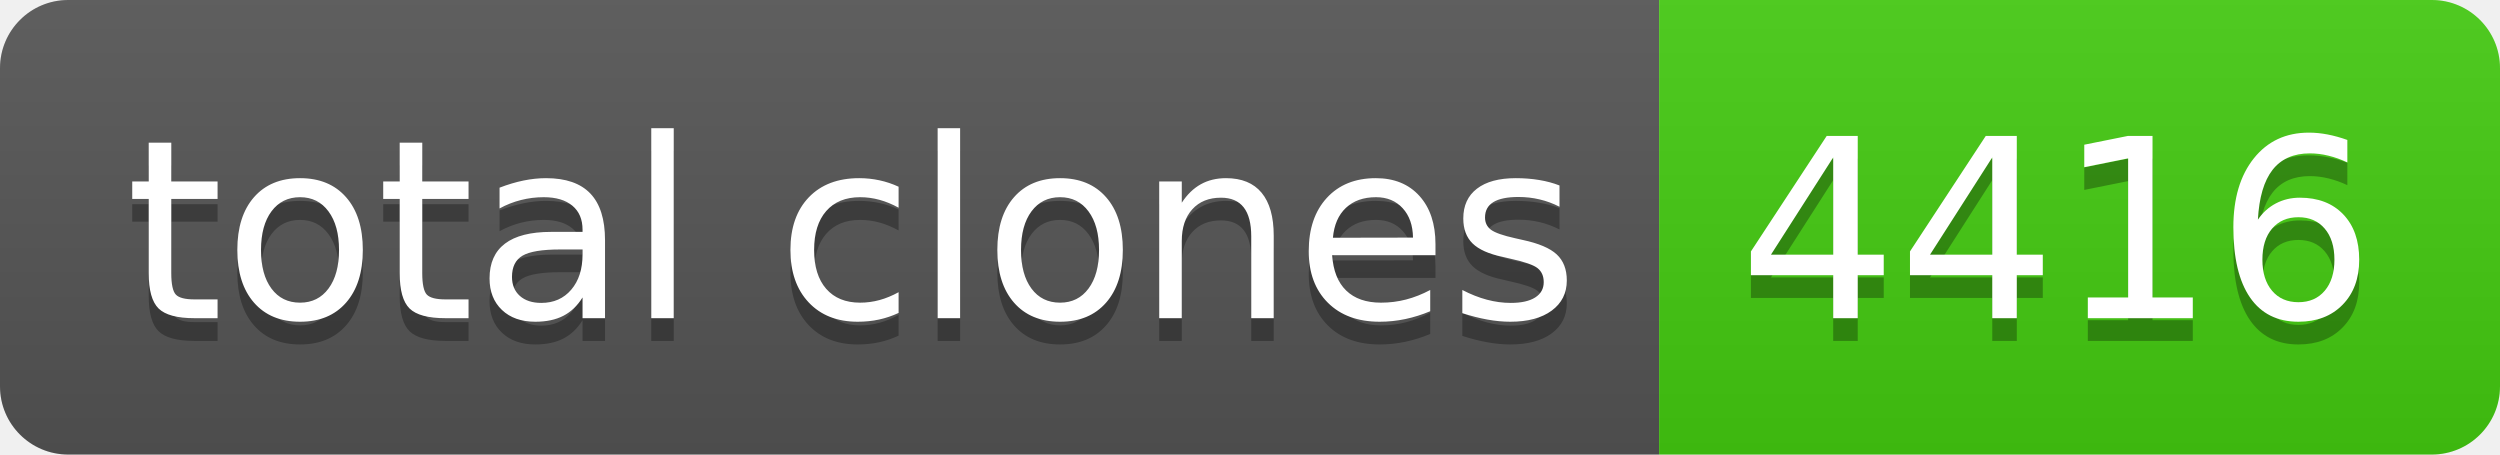
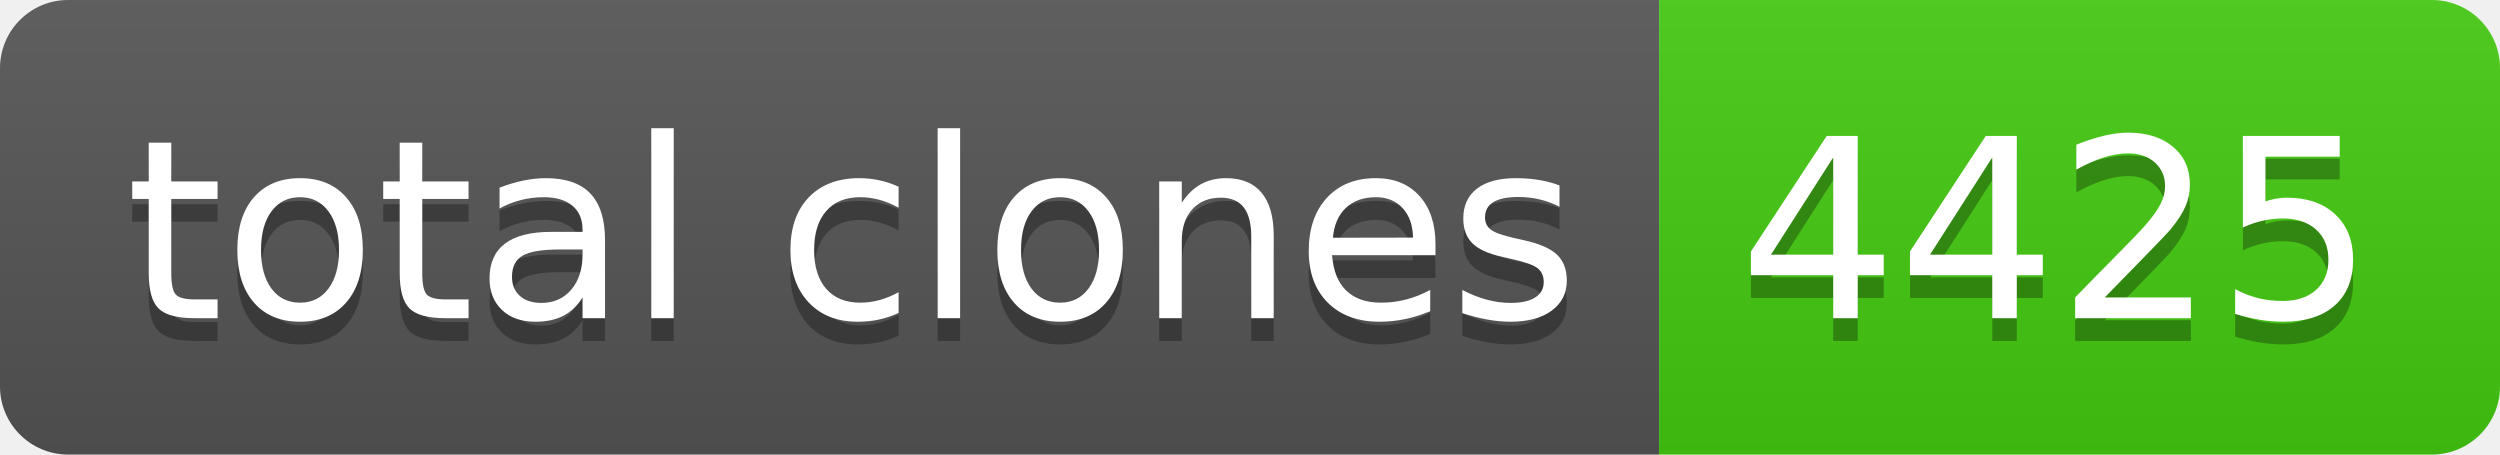
- <svg xmlns="http://www.w3.org/2000/svg" width="110" height="20" role="img" aria-label="total clones: 4416">
+ <svg xmlns="http://www.w3.org/2000/svg" width="110" height="20" role="img" aria-label="total clones: 4425">
  <linearGradient id="s" x2="0" y2="100%">
    <stop offset="0" stop-color="#bbb" stop-opacity=".1" />
    <stop offset="1" stop-opacity=".1" />
  </linearGradient>
  <clipPath id="r">
    <rect width="110" height="20" rx="3" fill="#fff" />
  </clipPath>
  <g clip-path="url(#r)">
    <rect width="73" height="20" fill="#555" />
    <rect x="73" width="37" height="20" fill="#4c1" />
    <rect width="110" height="20" fill="url(#s)" />
  </g>
  <g fill="#fff" text-anchor="middle" font-family="Verdana,Geneva,DejaVu Sans,sans-serif" text-rendering="geometricPrecision" font-size="110">
    <text aria-hidden="true" x="375" y="150" fill="#010101" fill-opacity=".3" transform="scale(.1)" textLength="630">total clones</text>
    <text x="375" y="140" transform="scale(.1)" fill="#fff" textLength="630">total clones</text>
-     <text aria-hidden="true" x="905" y="150" fill="#010101" fill-opacity=".3" transform="scale(.1)" textLength="270">4416</text>
-     <text x="905" y="140" transform="scale(.1)" fill="#fff" textLength="270">4416</text>
+     <text aria-hidden="true" x="905" y="150" fill="#010101" fill-opacity=".3" transform="scale(.1)" textLength="270">4425</text>
+     <text x="905" y="140" transform="scale(.1)" fill="#fff" textLength="270">4425</text>
  </g>
</svg>
